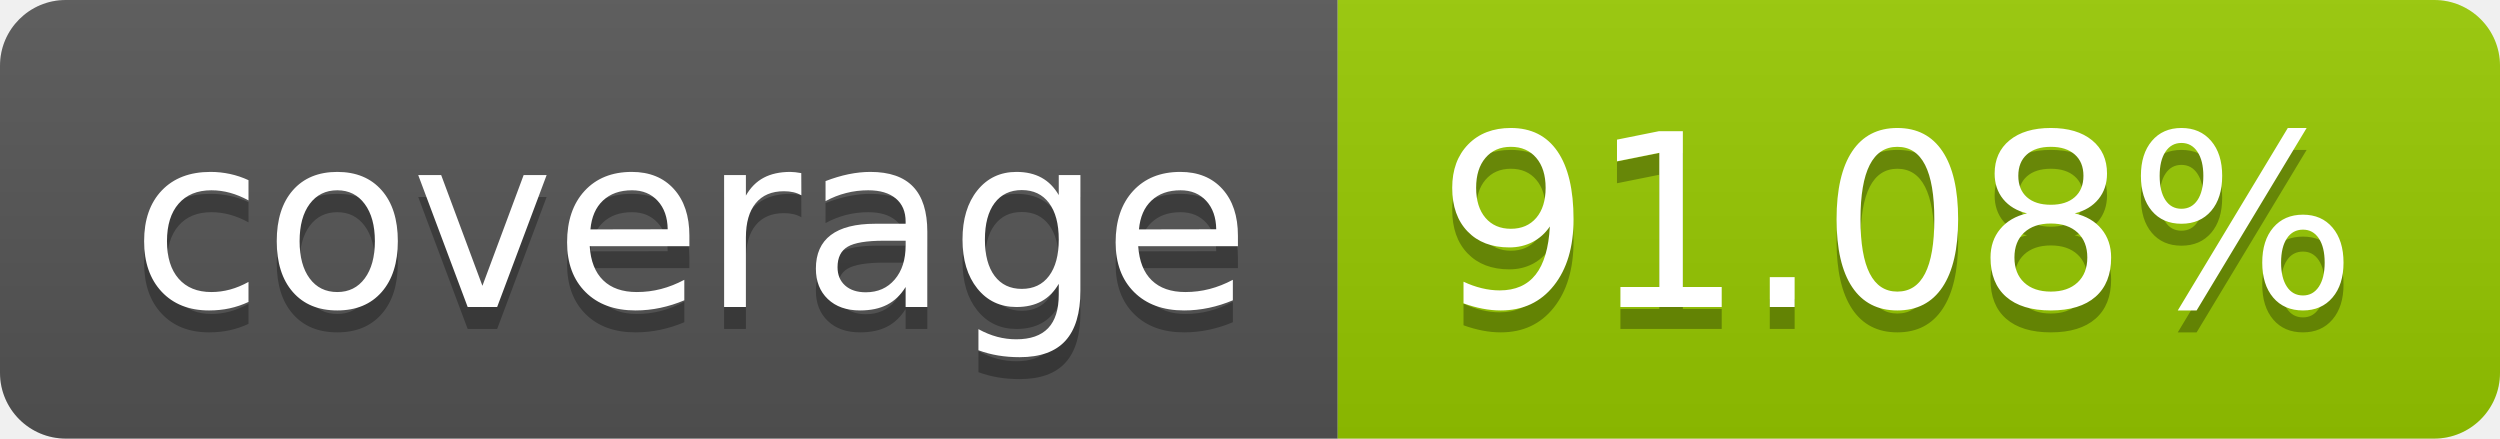
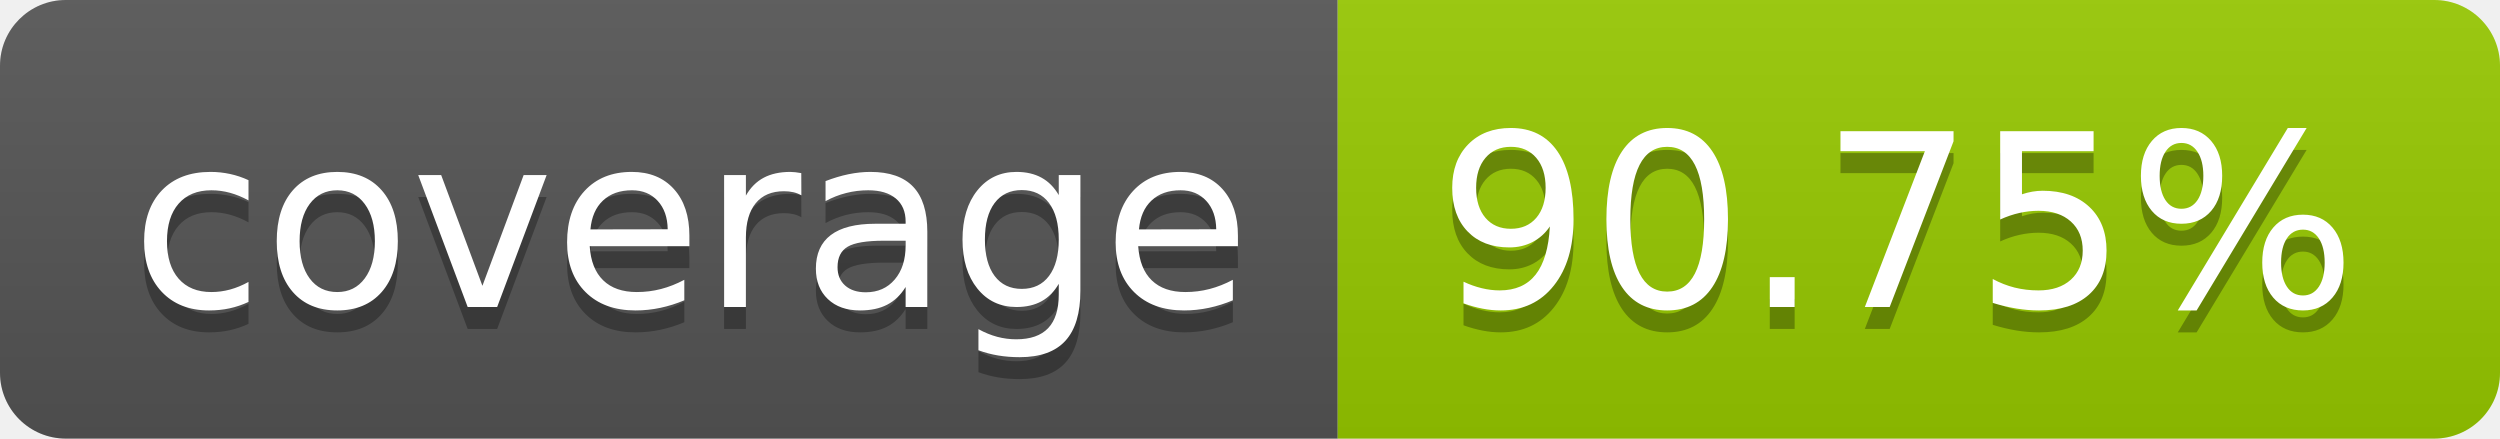
- <svg xmlns="http://www.w3.org/2000/svg" width="114" height="20" role="img" aria-label="coverage: 91.08%">
+ <svg xmlns="http://www.w3.org/2000/svg" width="114" height="20" role="img" aria-label="coverage: 90.75%">
  <linearGradient id="s" x2="0" y2="100%">
    <stop offset="0" stop-color="#bbb" stop-opacity=".1" />
    <stop offset="1" stop-opacity=".1" />
  </linearGradient>
  <clipPath id="r">
    <rect width="114" height="20" rx="3" fill="#fff" />
  </clipPath>
  <g clip-path="url(#r)">
    <rect width="61" height="20" fill="#555" />
    <rect x="61" width="53" height="20" fill="#97ca00" />
    <rect width="114" height="20" fill="url(#s)" />
  </g>
  <g fill="#fff" text-anchor="middle" font-family="Verdana,Geneva,DejaVu Sans,sans-serif" text-rendering="geometricPrecision" font-size="110">
    <text aria-hidden="true" x="315" y="150" fill="#010101" fill-opacity=".3" transform="scale(.1)" textLength="510">coverage</text>
    <text x="315" y="140" transform="scale(.1)" fill="#fff" textLength="510">coverage</text>
-     <text aria-hidden="true" x="865" y="150" fill="#010101" fill-opacity=".3" transform="scale(.1)" textLength="430">91.08%</text>
-     <text x="865" y="140" transform="scale(.1)" fill="#fff" textLength="430">91.08%</text>
+     <text aria-hidden="true" x="865" y="150" fill="#010101" fill-opacity=".3" transform="scale(.1)" textLength="430">90.75%</text>
+     <text x="865" y="140" transform="scale(.1)" fill="#fff" textLength="430">90.75%</text>
  </g>
</svg>
